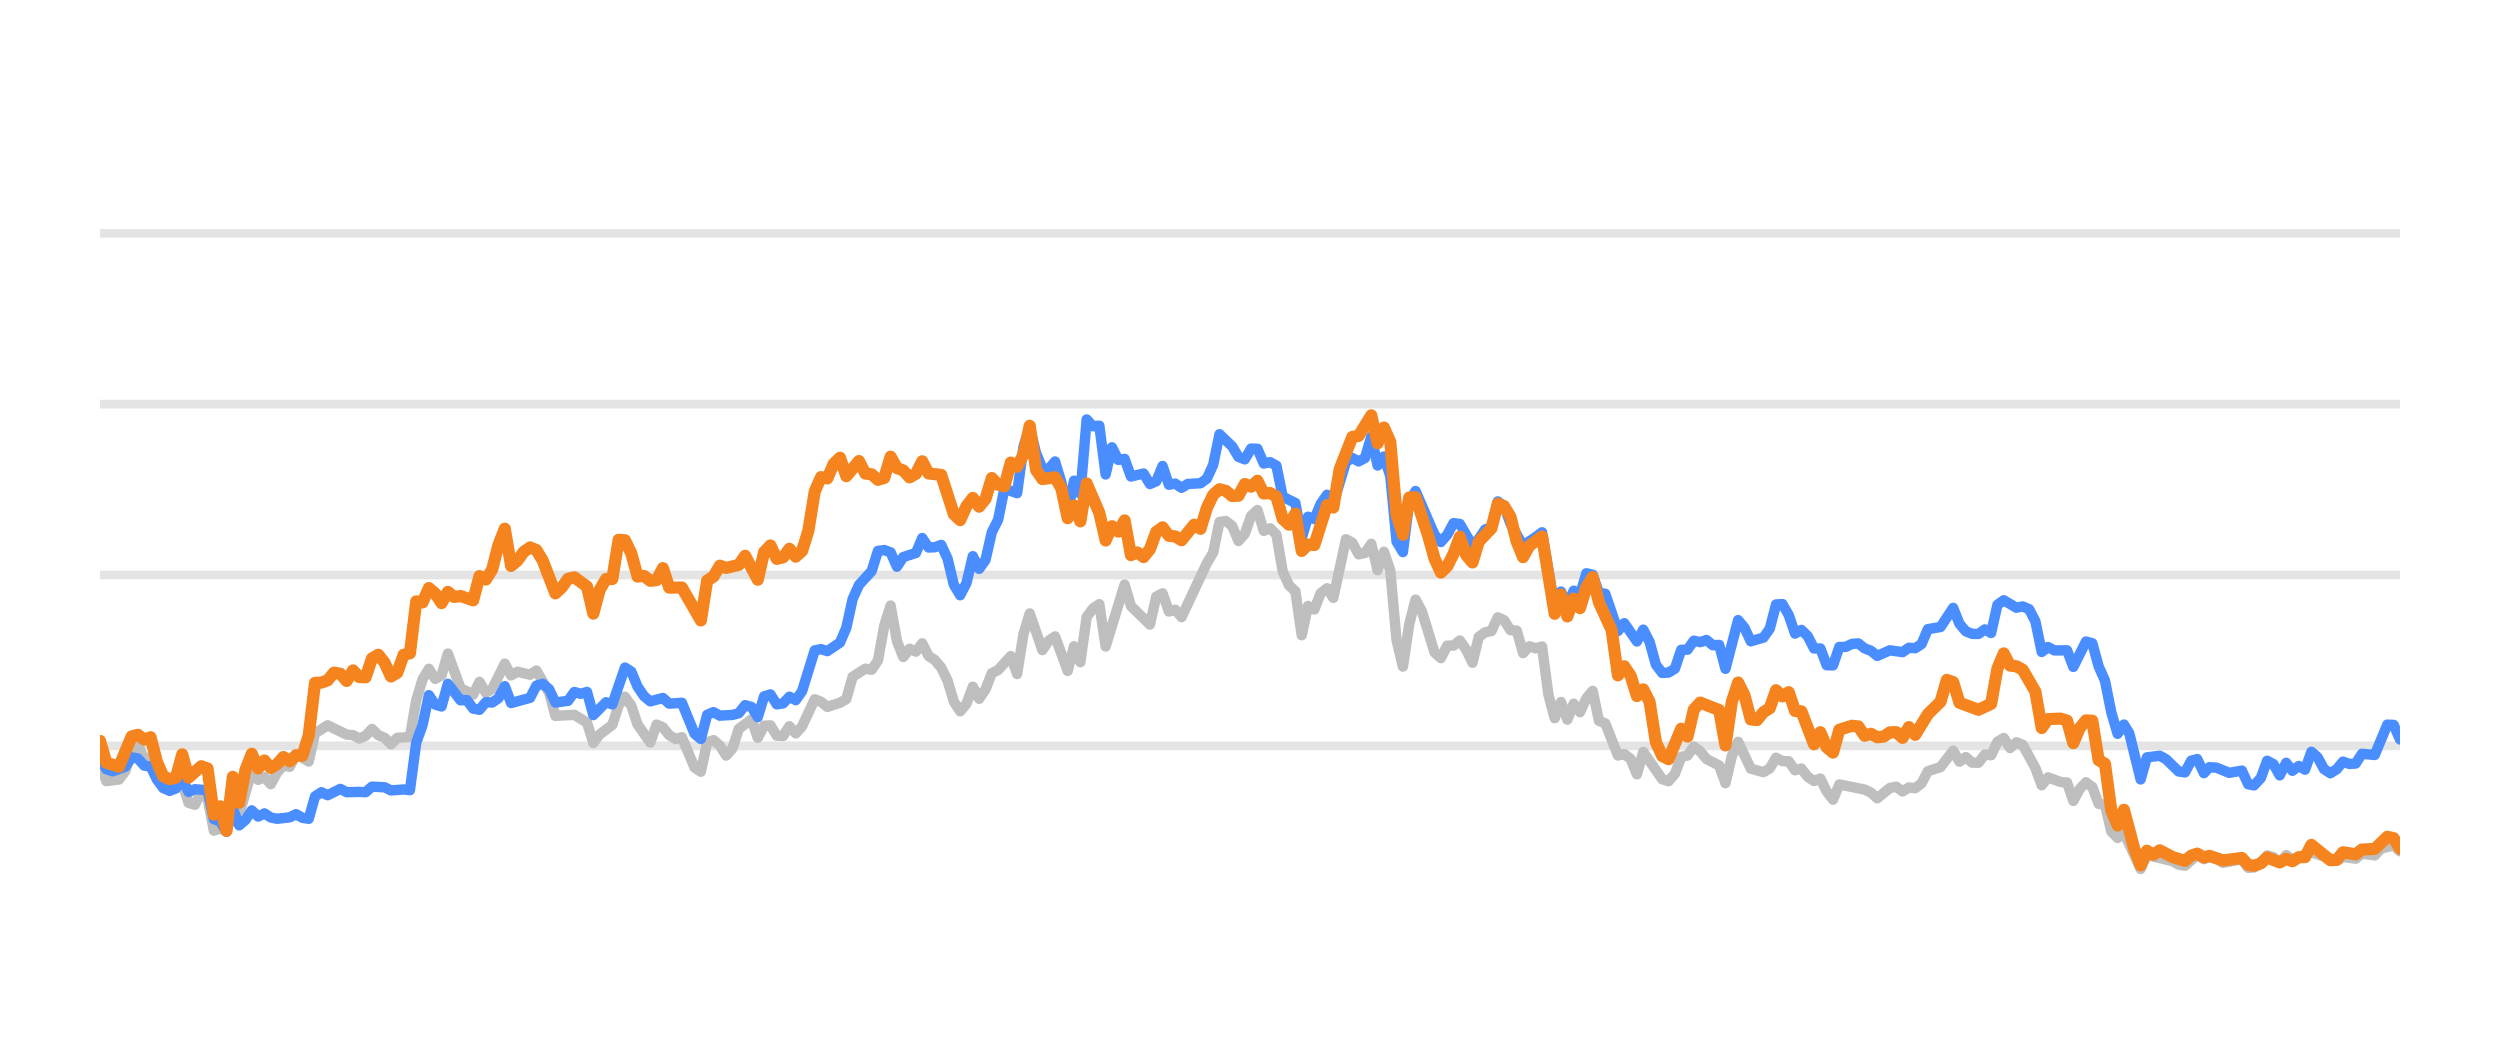
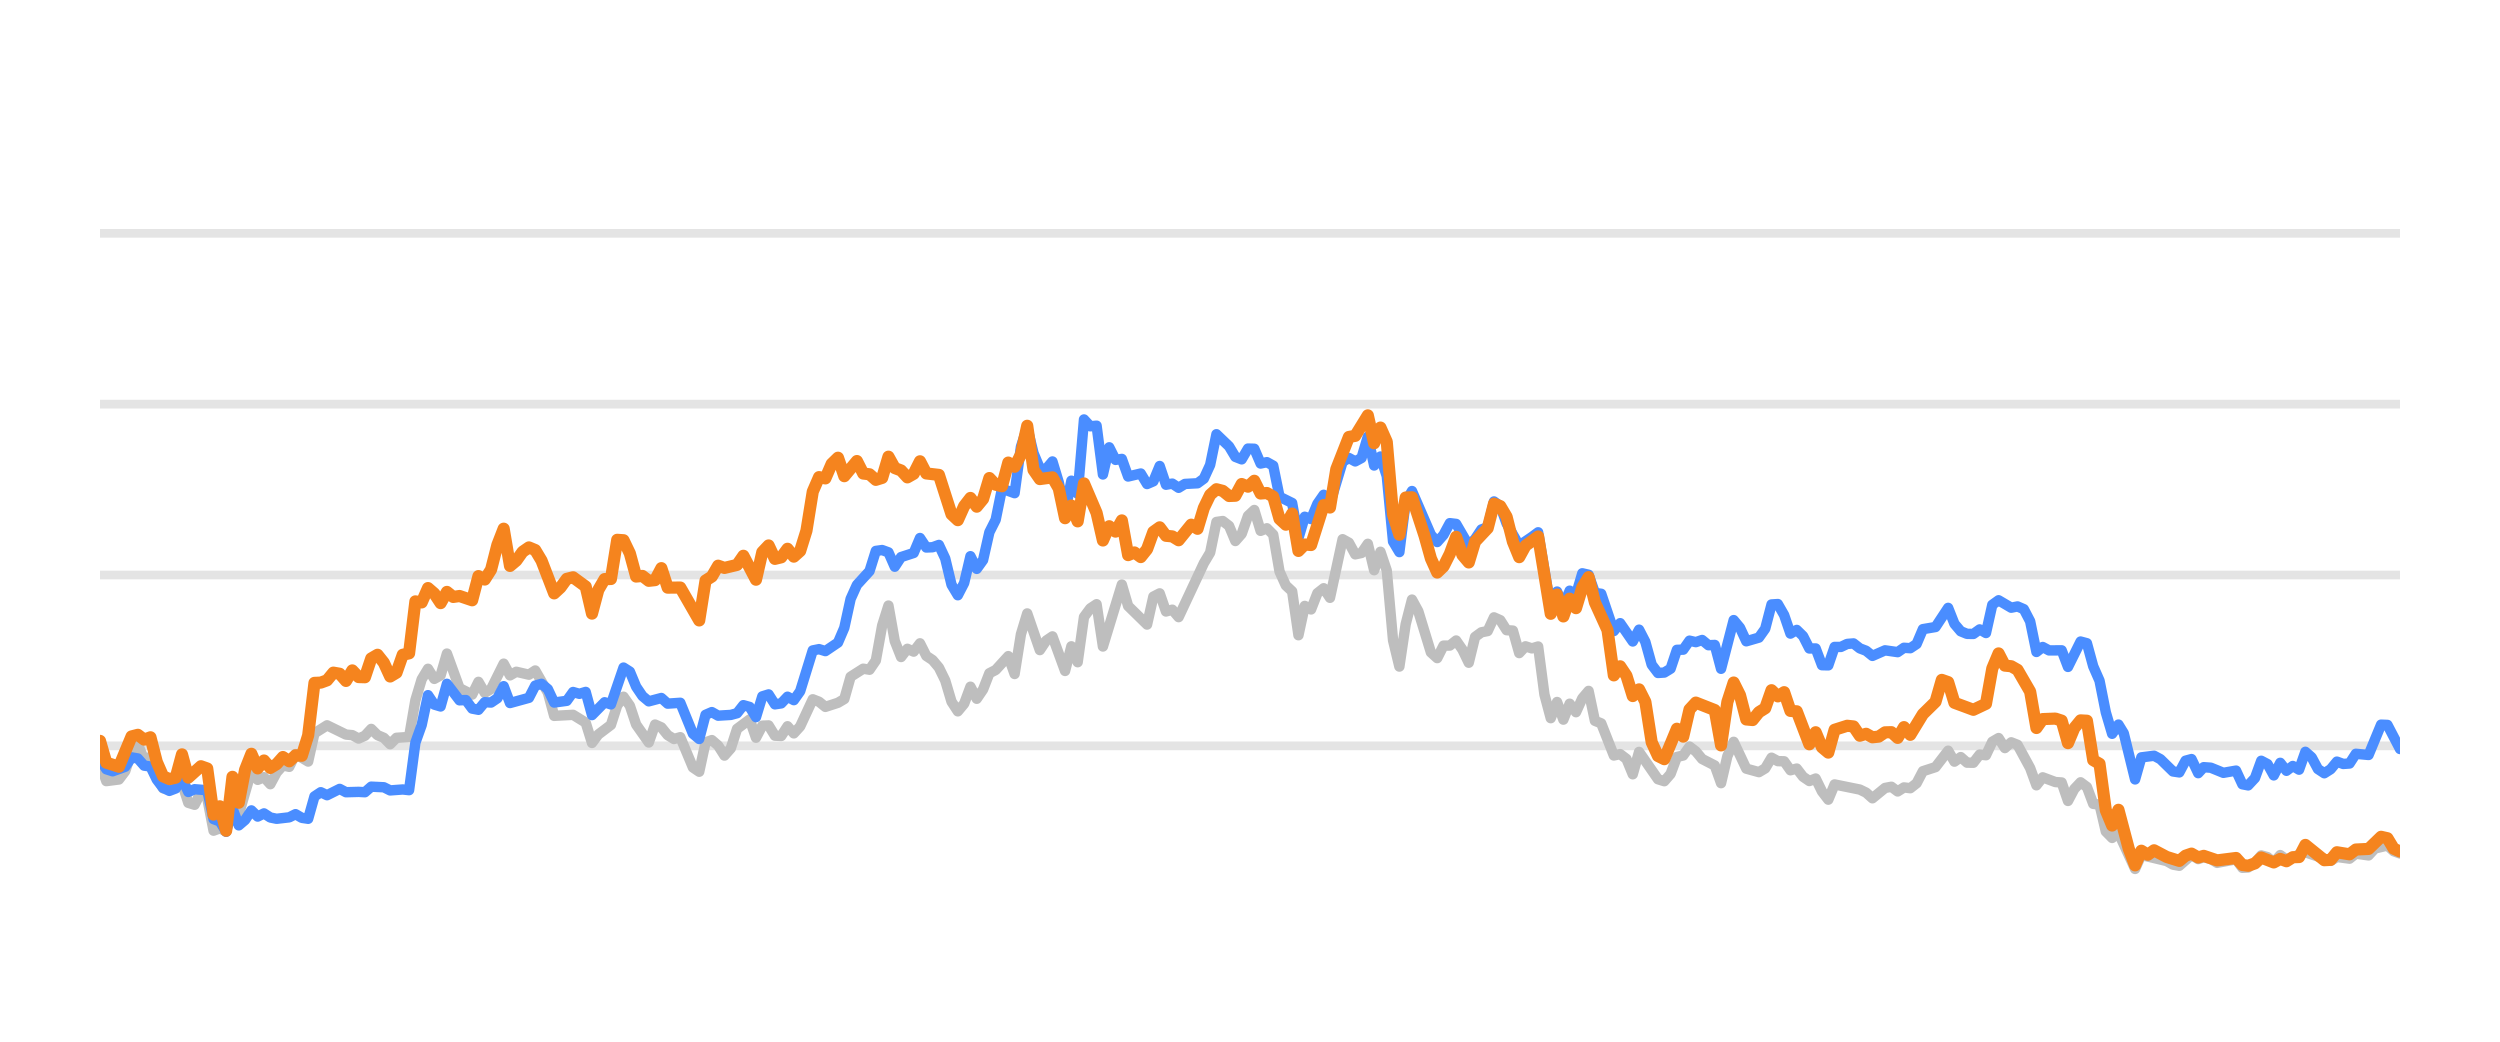
<svg xmlns="http://www.w3.org/2000/svg" width="144pt" height="60pt" viewBox="0 0 144 60" version="1.1">
  <defs>
    <style type="text/css">*{stroke-linejoin: round; stroke-linecap: butt}</style>
  </defs>
  <g id="figure_1">
    <g id="patch_1">
      <path d="M 0 60  L 144 60  L 144 0  L 0 0  L 0 60  z " style="fill: none; opacity: 0" />
    </g>
    <g id="axes_1">
      <g id="patch_2">
        <path d="M 5.76 52.8  L 138.24 52.8  L 138.24 3.6  L 5.76 3.6  L 5.76 52.8  z " style="fill: none" />
      </g>
      <g id="matplotlib.axis_1" />
      <g id="matplotlib.axis_2" />
      <g id="line2d_1">
-         <path d="M 5.76 42.96  L 138.24 42.96  " clip-path="url(#p3481b0f4c4)" style="fill: none; stroke: #b2b2b2; stroke-opacity: 0.35; stroke-width: 0.5; stroke-linecap: square" />
+         <path d="M 5.76 42.96  L 138.24 42.96  " clip-path="url(#pfb8b55677d)" style="fill: none; stroke: #b2b2b2; stroke-opacity: 0.35; stroke-width: 0.5; stroke-linecap: square" />
      </g>
      <g id="line2d_2">
-         <path d="M 5.76 33.12  L 138.24 33.12  " clip-path="url(#p3481b0f4c4)" style="fill: none; stroke: #b2b2b2; stroke-opacity: 0.35; stroke-width: 0.5; stroke-linecap: square" />
+         <path d="M 5.76 33.12  L 138.24 33.12  " clip-path="url(#pfb8b55677d)" style="fill: none; stroke: #b2b2b2; stroke-opacity: 0.35; stroke-width: 0.5; stroke-linecap: square" />
      </g>
      <g id="line2d_3">
-         <path d="M 5.76 23.28  L 138.24 23.28  " clip-path="url(#p3481b0f4c4)" style="fill: none; stroke: #b2b2b2; stroke-opacity: 0.35; stroke-width: 0.5; stroke-linecap: square" />
+         <path d="M 5.76 23.28  L 138.24 23.28  " clip-path="url(#pfb8b55677d)" style="fill: none; stroke: #b2b2b2; stroke-opacity: 0.35; stroke-width: 0.5; stroke-linecap: square" />
      </g>
      <g id="line2d_4">
-         <path d="M 5.76 13.44  L 138.24 13.44  " clip-path="url(#p3481b0f4c4)" style="fill: none; stroke: #b2b2b2; stroke-opacity: 0.35; stroke-width: 0.5; stroke-linecap: square" />
+         <path d="M 5.76 13.44  L 138.24 13.44  " clip-path="url(#pfb8b55677d)" style="fill: none; stroke: #b2b2b2; stroke-opacity: 0.35; stroke-width: 0.5; stroke-linecap: square" />
      </g>
      <g id="line2d_5">
-         <path d="M 5.76 43.954  L 6.124 44.992  L 6.853 44.898  L 7.217 44.416  L 7.582 43.309  L 7.946 42.871  L 8.31 43.762  L 8.674 43.595  L 9.039 44.761  L 9.403 45.405  L 10.132 45.356  L 10.496 45.105  L 10.86 46.242  L 11.225 46.355  L 11.589 45.636  L 11.953 45.971  L 12.318 47.846  L 12.682 47.713  L 13.046 47.88  L 13.41 46.128  L 13.775 46.916  L 14.503 44.406  L 14.868 44.918  L 15.232 44.766  L 15.596 45.169  L 15.961 44.495  L 16.325 44.087  L 16.689 44.17  L 17.054 43.432  L 17.782 43.865  L 18.146 42.237  L 18.875 41.779  L 19.968 42.311  L 20.332 42.345  L 20.697 42.542  L 21.061 42.379  L 21.425 41.986  L 21.79 42.345  L 22.154 42.498  L 22.518 42.867  L 22.883 42.498  L 23.611 42.448  L 23.975 40.333  L 24.34 39.127  L 24.704 38.522  L 25.068 39.103  L 25.433 38.901  L 25.797 37.646  L 26.526 39.639  L 27.254 40.008  L 27.619 39.275  L 27.983 39.905  L 28.347 39.688  L 29.076 38.227  L 29.44 38.901  L 29.804 38.694  L 30.533 38.862  L 30.897 38.621  L 31.626 39.89  L 31.99 41.233  L 33.083 41.174  L 33.812 41.622  L 34.176 42.793  L 34.54 42.306  L 35.269 41.755  L 35.633 40.628  L 35.998 40.131  L 36.362 40.648  L 36.726 41.735  L 37.455 42.768  L 37.819 41.735  L 38.183 41.897  L 38.548 42.345  L 38.912 42.566  L 39.276 42.463  L 40.005 44.205  L 40.369 44.451  L 40.734 42.763  L 41.098 42.63  L 41.462 42.945  L 41.827 43.521  L 42.191 43.108  L 42.555 41.981  L 43.284 41.44  L 43.648 42.493  L 44.012 41.799  L 44.377 41.784  L 44.741 42.375  L 45.105 42.394  L 45.47 41.833  L 45.834 42.242  L 46.198 41.843  L 46.927 40.279  L 47.291 40.421  L 47.655 40.716  L 48.384 40.48  L 48.748 40.264  L 49.113 38.98  L 49.841 38.517  L 50.206 38.576  L 50.57 38.045  L 50.934 36.033  L 51.299 34.881  L 51.663 36.923  L 52.027 37.843  L 52.391 37.371  L 52.756 37.533  L 53.12 37.056  L 53.484 37.779  L 53.849 38.02  L 54.213 38.453  L 54.577 39.196  L 54.942 40.416  L 55.306 40.972  L 55.67 40.534  L 56.035 39.555  L 56.399 40.249  L 56.763 39.713  L 57.128 38.778  L 57.492 38.591  L 58.22 37.794  L 58.585 38.822  L 58.949 36.534  L 59.313 35.334  L 60.042 37.445  L 60.406 36.903  L 60.771 36.657  L 61.499 38.645  L 61.864 37.228  L 62.228 38.143  L 62.592 35.536  L 62.956 35.044  L 63.321 34.803  L 63.685 37.238  L 64.778 33.671  L 65.142 34.906  L 66.235 35.974  L 66.6 34.365  L 66.964 34.178  L 67.328 35.221  L 67.692 35.118  L 68.057 35.546  L 69.514 32.441  L 69.878 31.831  L 70.243 30.065  L 70.607 30.011  L 70.971 30.291  L 71.336 31.162  L 71.7 30.749  L 72.064 29.715  L 72.428 29.376  L 72.793 30.576  L 73.157 30.429  L 73.521 30.793  L 73.886 32.918  L 74.25 33.72  L 74.614 34.06  L 74.979 36.589  L 75.343 34.901  L 75.707 35.103  L 76.072 34.168  L 76.436 33.883  L 76.8 34.434  L 77.529 31.059  L 77.893 31.26  L 78.257 31.929  L 78.622 31.851  L 78.986 31.324  L 79.35 32.844  L 79.715 31.782  L 80.079 32.859  L 80.443 36.884  L 80.808 38.394  L 81.172 35.954  L 81.536 34.537  L 81.9 35.206  L 82.629 37.578  L 82.993 37.907  L 83.358 37.189  L 83.722 37.184  L 84.086 36.894  L 84.451 37.42  L 84.815 38.173  L 85.179 36.687  L 85.544 36.421  L 85.908 36.348  L 86.272 35.56  L 86.636 35.723  L 87.001 36.298  L 87.365 36.323  L 87.729 37.617  L 88.094 37.228  L 88.458 37.346  L 88.822 37.238  L 89.187 40.008  L 89.551 41.366  L 89.915 40.436  L 90.28 41.45  L 90.644 40.534  L 91.008 41.022  L 91.373 40.224  L 91.737 39.796  L 92.101 41.518  L 92.465 41.666  L 93.194 43.516  L 93.558 43.437  L 93.923 43.713  L 94.287 44.598  L 94.651 43.309  L 95.744 44.884  L 96.109 44.997  L 96.473 44.579  L 96.837 43.6  L 97.201 43.516  L 97.566 43.004  L 97.93 43.28  L 98.294 43.718  L 99.023 44.092  L 99.387 45.11  L 99.752 43.555  L 100.116 42.729  L 100.845 44.274  L 101.573 44.475  L 101.937 44.259  L 102.302 43.644  L 102.666 43.841  L 103.03 43.851  L 103.395 44.367  L 103.759 44.269  L 104.123 44.741  L 104.488 44.987  L 104.852 44.844  L 105.216 45.587  L 105.581 46.06  L 105.945 45.184  L 107.402 45.479  L 107.766 45.656  L 108.131 45.981  L 108.859 45.386  L 109.224 45.317  L 109.588 45.587  L 109.952 45.356  L 110.317 45.4  L 110.681 45.115  L 111.045 44.421  L 111.774 44.185  L 112.502 43.24  L 112.867 43.87  L 113.231 43.609  L 113.595 43.929  L 113.96 43.934  L 114.324 43.462  L 114.688 43.501  L 115.053 42.724  L 115.417 42.512  L 115.781 43.088  L 116.145 42.758  L 116.51 42.901  L 117.238 44.239  L 117.603 45.233  L 117.967 44.775  L 118.696 45.046  L 119.06 45.071  L 119.424 46.133  L 119.789 45.445  L 120.153 45.061  L 120.517 45.331  L 120.881 46.301  L 121.246 46.345  L 121.61 47.895  L 121.974 48.264  L 122.339 47.964  L 123.3 50.05  L 123.663 49.248  L 125.127 49.597  L 125.49 49.804  L 125.854 49.868  L 126.559 49.248  L 126.946 49.484  L 127.265 49.376  L 127.674 49.479  L 128.038 49.7  L 129.131 49.494  L 129.496 49.986  L 129.83 49.966  L 130.224 49.7  L 130.586 49.272  L 130.95 49.371  L 131.31 49.681  L 131.683 49.253  L 132.043 49.513  L 133.136 49.09  L 134.595 49.587  L 134.957 49.361  L 135.687 49.459  L 136.05 49.169  L 136.785 49.272  L 137.151 48.874  L 137.876 48.702  L 138.24 49.031  L 138.24 49.031  " clip-path="url(#p3481b0f4c4)" style="fill: none; stroke: #bebebe; stroke-width: 0.6; stroke-linecap: round" />
+         <path d="M 5.76 43.954  L 6.123 44.992  L 6.85 44.898  L 7.213 44.416  L 7.577 43.309  L 7.94 42.871  L 8.303 43.762  L 8.667 43.595  L 9.03 44.761  L 9.393 45.405  L 10.12 45.356  L 10.483 45.105  L 10.846 46.242  L 11.21 46.355  L 11.573 45.636  L 11.936 45.971  L 12.3 47.846  L 12.663 47.713  L 13.026 47.88  L 13.39 46.128  L 13.753 46.916  L 14.48 44.406  L 14.843 44.918  L 15.206 44.766  L 15.57 45.169  L 15.933 44.495  L 16.296 44.087  L 16.66 44.17  L 17.023 43.432  L 17.75 43.865  L 18.113 42.237  L 18.839 41.779  L 19.929 42.311  L 20.293 42.345  L 20.656 42.542  L 21.019 42.379  L 21.383 41.986  L 21.746 42.345  L 22.109 42.498  L 22.473 42.867  L 22.836 42.498  L 23.563 42.448  L 23.926 40.333  L 24.289 39.127  L 24.653 38.522  L 25.016 39.103  L 25.379 38.901  L 25.743 37.646  L 26.469 39.639  L 27.196 40.008  L 27.559 39.275  L 27.922 39.905  L 28.286 39.688  L 29.012 38.227  L 29.376 38.901  L 29.739 38.694  L 30.466 38.862  L 30.829 38.621  L 31.556 39.89  L 31.919 41.233  L 33.009 41.174  L 33.736 41.622  L 34.099 42.793  L 34.462 42.306  L 35.189 41.755  L 35.552 40.628  L 35.915 40.131  L 36.279 40.648  L 36.642 41.735  L 37.369 42.768  L 37.732 41.735  L 38.095 41.897  L 38.459 42.345  L 38.822 42.566  L 39.185 42.463  L 39.912 44.205  L 40.275 44.451  L 40.639 42.763  L 41.002 42.63  L 41.365 42.945  L 41.729 43.521  L 42.092 43.108  L 42.455 41.981  L 43.182 41.44  L 43.545 42.493  L 43.909 41.799  L 44.272 41.784  L 44.635 42.375  L 44.998 42.394  L 45.362 41.833  L 45.725 42.242  L 46.088 41.843  L 46.815 40.279  L 47.178 40.421  L 47.542 40.716  L 48.268 40.48  L 48.632 40.264  L 48.995 38.98  L 49.722 38.517  L 50.085 38.576  L 50.448 38.045  L 50.812 36.033  L 51.175 34.881  L 51.538 36.923  L 51.902 37.843  L 52.265 37.371  L 52.628 37.533  L 52.991 37.056  L 53.355 37.779  L 53.718 38.02  L 54.081 38.453  L 54.445 39.196  L 54.808 40.416  L 55.171 40.972  L 55.535 40.534  L 55.898 39.555  L 56.261 40.249  L 56.625 39.713  L 56.988 38.778  L 57.351 38.591  L 58.078 37.794  L 58.441 38.822  L 58.805 36.534  L 59.168 35.334  L 59.895 37.445  L 60.258 36.903  L 60.621 36.657  L 61.348 38.645  L 61.711 37.228  L 62.074 38.143  L 62.438 35.536  L 62.801 35.044  L 63.164 34.803  L 63.528 37.238  L 64.618 33.671  L 64.981 34.906  L 66.071 35.974  L 66.434 34.365  L 66.798 34.178  L 67.161 35.221  L 67.524 35.118  L 67.888 35.546  L 69.341 32.441  L 69.704 31.831  L 70.067 30.065  L 70.431 30.011  L 70.794 30.291  L 71.157 31.162  L 71.521 30.749  L 71.884 29.715  L 72.247 29.376  L 72.611 30.576  L 72.974 30.429  L 73.337 30.793  L 73.701 32.918  L 74.064 33.72  L 74.427 34.06  L 74.791 36.589  L 75.154 34.901  L 75.517 35.103  L 75.881 34.168  L 76.244 33.883  L 76.607 34.434  L 77.334 31.059  L 77.697 31.26  L 78.061 31.929  L 78.424 31.851  L 78.787 31.324  L 79.15 32.844  L 79.514 31.782  L 79.877 32.859  L 80.24 36.884  L 80.604 38.394  L 80.967 35.954  L 81.33 34.537  L 81.694 35.206  L 82.42 37.578  L 82.784 37.907  L 83.147 37.189  L 83.51 37.184  L 83.874 36.894  L 84.237 37.42  L 84.6 38.173  L 84.964 36.687  L 85.327 36.421  L 85.69 36.348  L 86.054 35.56  L 86.417 35.723  L 86.78 36.298  L 87.143 36.323  L 87.507 37.617  L 87.87 37.228  L 88.233 37.346  L 88.597 37.238  L 88.96 40.008  L 89.323 41.366  L 89.687 40.436  L 90.05 41.45  L 90.413 40.534  L 90.777 41.022  L 91.14 40.224  L 91.503 39.796  L 91.867 41.518  L 92.23 41.666  L 92.957 43.516  L 93.32 43.437  L 93.683 43.713  L 94.047 44.598  L 94.41 43.309  L 95.5 44.884  L 95.863 44.997  L 96.226 44.579  L 96.59 43.6  L 96.953 43.516  L 97.316 43.004  L 97.68 43.28  L 98.043 43.718  L 98.77 44.092  L 99.133 45.11  L 99.496 43.555  L 99.86 42.729  L 100.586 44.274  L 101.313 44.475  L 101.676 44.259  L 102.04 43.644  L 102.403 43.841  L 102.766 43.851  L 103.13 44.367  L 103.493 44.269  L 103.856 44.741  L 104.219 44.987  L 104.583 44.844  L 104.946 45.587  L 105.309 46.06  L 105.673 45.184  L 107.126 45.479  L 107.489 45.656  L 107.853 45.981  L 108.579 45.386  L 108.943 45.317  L 109.306 45.587  L 109.669 45.356  L 110.033 45.4  L 110.396 45.115  L 110.759 44.421  L 111.486 44.185  L 112.213 43.24  L 112.576 43.87  L 112.939 43.609  L 113.302 43.929  L 113.666 43.934  L 114.029 43.462  L 114.392 43.501  L 114.756 42.724  L 115.119 42.512  L 115.482 43.088  L 115.846 42.758  L 116.209 42.901  L 116.936 44.239  L 117.299 45.233  L 117.662 44.775  L 118.389 45.046  L 118.752 45.071  L 119.116 46.133  L 119.479 45.445  L 119.842 45.061  L 120.206 45.331  L 120.569 46.301  L 120.932 46.345  L 121.295 47.895  L 121.659 48.264  L 122.022 47.964  L 122.981 50.05  L 123.342 49.248  L 124.802 49.597  L 125.164 49.804  L 125.528 49.868  L 126.231 49.248  L 126.617 49.484  L 126.935 49.376  L 127.343 49.479  L 127.706 49.7  L 128.796 49.494  L 129.16 49.986  L 129.493 49.966  L 129.886 49.7  L 130.247 49.272  L 130.61 49.371  L 130.969 49.681  L 131.341 49.253  L 131.7 49.513  L 132.79 49.09  L 134.245 49.587  L 134.606 49.361  L 135.334 49.459  L 135.696 49.169  L 136.429 49.272  L 136.794 48.874  L 137.517 48.702  L 137.88 49.031  L 138.24 49.159  L 138.24 49.159  " clip-path="url(#pfb8b55677d)" style="fill: none; stroke: #bebebe; stroke-width: 0.6; stroke-linecap: round" />
      </g>
      <g id="line2d_6">
-         <path d="M 5.76 43.742  L 6.124 44.308  L 6.489 44.426  L 7.217 44.165  L 7.582 43.624  L 7.946 43.688  L 8.31 44.101  L 8.674 44.151  L 9.039 44.903  L 9.403 45.381  L 9.767 45.553  L 10.132 45.415  L 10.496 44.83  L 10.86 45.617  L 11.225 45.459  L 11.953 45.518  L 12.318 47.181  L 12.682 47.314  L 13.046 47.91  L 13.41 46.561  L 13.775 47.541  L 14.139 47.231  L 14.503 46.68  L 14.868 47.034  L 15.232 46.852  L 15.596 47.088  L 15.961 47.162  L 16.689 47.078  L 17.054 46.896  L 17.418 47.108  L 17.782 47.162  L 18.146 45.873  L 18.511 45.632  L 18.875 45.804  L 19.604 45.44  L 19.968 45.632  L 20.697 45.612  L 21.061 45.632  L 21.425 45.312  L 22.154 45.346  L 22.518 45.528  L 23.247 45.474  L 23.611 45.513  L 23.975 42.778  L 24.34 41.76  L 24.704 40.042  L 25.068 40.584  L 25.433 40.692  L 25.797 39.388  L 26.526 40.338  L 26.89 40.323  L 27.254 40.815  L 27.619 40.884  L 27.983 40.446  L 28.347 40.466  L 28.711 40.22  L 29.076 39.526  L 29.44 40.495  L 30.533 40.195  L 30.897 39.491  L 31.262 39.388  L 31.626 39.693  L 31.99 40.466  L 32.719 40.367  L 33.083 39.86  L 33.447 39.964  L 33.812 39.855  L 34.176 41.189  L 34.905 40.451  L 35.269 40.574  L 35.998 38.453  L 36.362 38.685  L 36.726 39.555  L 37.091 40.092  L 37.455 40.397  L 38.183 40.205  L 38.548 40.53  L 39.276 40.48  L 40.005 42.261  L 40.369 42.566  L 40.734 41.174  L 41.098 41.017  L 41.462 41.223  L 42.191 41.179  L 42.555 41.081  L 42.919 40.618  L 43.284 40.721  L 43.648 41.307  L 44.012 40.111  L 44.377 39.998  L 44.741 40.569  L 45.105 40.515  L 45.47 40.131  L 45.834 40.328  L 46.198 39.816  L 46.927 37.464  L 47.291 37.391  L 47.655 37.504  L 48.384 37.012  L 48.748 36.161  L 49.113 34.498  L 49.477 33.691  L 50.206 32.894  L 50.57 31.733  L 50.934 31.683  L 51.299 31.816  L 51.663 32.643  L 52.027 32.087  L 52.756 31.851  L 53.12 30.99  L 53.484 31.536  L 53.849 31.521  L 54.213 31.388  L 54.577 32.17  L 54.942 33.681  L 55.306 34.286  L 55.67 33.582  L 56.035 32.038  L 56.399 32.766  L 56.763 32.259  L 57.128 30.655  L 57.492 29.937  L 57.856 28.146  L 58.585 28.407  L 58.949 25.735  L 59.313 24.623  L 59.678 26.104  L 60.042 26.98  L 60.406 27.009  L 60.771 26.581  L 61.135 27.782  L 61.499 29.499  L 61.864 27.688  L 62.228 28.441  L 62.592 24.161  L 62.956 24.554  L 63.321 24.52  L 63.685 27.329  L 64.049 25.765  L 64.414 26.488  L 64.778 26.434  L 65.142 27.447  L 65.871 27.275  L 66.235 27.88  L 66.6 27.723  L 66.964 26.842  L 67.328 27.92  L 67.692 27.856  L 68.057 28.097  L 68.421 27.875  L 69.15 27.836  L 69.514 27.57  L 69.878 26.778  L 70.243 25.012  L 70.971 25.71  L 71.336 26.316  L 71.7 26.458  L 72.064 25.838  L 72.428 25.848  L 72.793 26.699  L 73.157 26.621  L 73.521 26.822  L 73.886 28.613  L 74.614 28.972  L 74.979 30.995  L 75.343 29.765  L 75.707 29.897  L 76.072 29.022  L 76.436 28.5  L 76.8 29.007  L 77.529 26.601  L 77.893 26.38  L 78.257 26.576  L 78.622 26.38  L 78.986 25.15  L 79.35 26.813  L 79.715 26.296  L 80.079 27.418  L 80.443 31.191  L 80.808 31.801  L 81.172 28.899  L 81.536 28.284  L 82.629 30.803  L 82.993 31.221  L 83.358 30.808  L 83.722 30.134  L 84.086 30.178  L 84.815 31.428  L 85.179 31.044  L 85.544 30.498  L 85.908 30.365  L 86.272 28.884  L 86.636 29.154  L 87.001 30.153  L 87.729 31.423  L 88.458 30.931  L 88.822 30.66  L 89.551 34.999  L 89.915 34.074  L 90.28 34.916  L 90.644 34.025  L 91.008 34.261  L 91.373 33.022  L 91.737 33.105  L 92.101 34.153  L 92.465 34.202  L 93.194 36.348  L 93.558 35.895  L 94.287 36.948  L 94.651 36.269  L 95.016 36.972  L 95.38 38.286  L 95.744 38.763  L 96.109 38.739  L 96.473 38.517  L 96.837 37.43  L 97.201 37.42  L 97.566 36.903  L 97.93 36.987  L 98.294 36.864  L 98.659 37.164  L 99.023 37.149  L 99.387 38.522  L 100.116 35.718  L 100.48 36.156  L 100.845 36.938  L 101.573 36.726  L 101.937 36.215  L 102.302 34.817  L 102.666 34.793  L 103.03 35.427  L 103.395 36.495  L 103.759 36.284  L 104.123 36.638  L 104.488 37.351  L 104.852 37.351  L 105.216 38.316  L 105.581 38.325  L 105.945 37.263  L 106.309 37.263  L 106.673 37.09  L 107.038 37.061  L 107.402 37.346  L 107.766 37.484  L 108.131 37.779  L 108.859 37.459  L 109.588 37.563  L 109.952 37.312  L 110.317 37.336  L 110.681 37.095  L 111.045 36.239  L 111.774 36.116  L 112.502 35.014  L 112.867 35.934  L 113.231 36.362  L 113.595 36.51  L 113.96 36.515  L 114.324 36.254  L 114.688 36.461  L 115.053 34.837  L 115.417 34.576  L 116.145 35.004  L 116.51 34.931  L 116.874 35.088  L 117.238 35.787  L 117.603 37.553  L 117.967 37.268  L 118.331 37.464  L 119.06 37.459  L 119.424 38.414  L 120.153 36.953  L 120.517 37.051  L 120.881 38.379  L 121.246 39.206  L 121.61 41.031  L 121.974 42.266  L 122.339 41.735  L 122.646 42.237  L 123.3 44.894  L 123.663 43.624  L 124.397 43.531  L 124.763 43.728  L 125.49 44.436  L 125.854 44.49  L 126.214 43.816  L 126.559 43.723  L 126.946 44.534  L 127.265 44.19  L 127.674 44.22  L 128.401 44.515  L 129.131 44.387  L 129.496 45.174  L 129.83 45.238  L 130.224 44.815  L 130.586 43.821  L 130.95 44.013  L 131.31 44.662  L 131.683 43.939  L 132.043 44.397  L 132.408 44.121  L 132.771 44.333  L 133.136 43.304  L 133.5 43.624  L 133.861 44.298  L 134.229 44.539  L 134.595 44.308  L 134.957 43.87  L 135.321 44.003  L 135.687 43.978  L 136.05 43.418  L 136.785 43.486  L 137.509 41.74  L 137.876 41.755  L 138.24 42.591  L 138.24 42.591  " clip-path="url(#p3481b0f4c4)" style="fill: none; stroke: #4a8dff; stroke-width: 0.6; stroke-linecap: round" />
+         <path d="M 5.76 43.742  L 6.123 44.308  L 6.487 44.426  L 7.213 44.165  L 7.577 43.624  L 7.94 43.688  L 8.303 44.101  L 8.667 44.151  L 9.03 44.903  L 9.393 45.381  L 9.757 45.553  L 10.12 45.415  L 10.483 44.83  L 10.846 45.617  L 11.21 45.459  L 11.936 45.518  L 12.3 47.181  L 12.663 47.314  L 13.026 47.91  L 13.39 46.561  L 13.753 47.541  L 14.116 47.231  L 14.48 46.68  L 14.843 47.034  L 15.206 46.852  L 15.57 47.088  L 15.933 47.162  L 16.66 47.078  L 17.023 46.896  L 17.386 47.108  L 17.75 47.162  L 18.113 45.873  L 18.476 45.632  L 18.839 45.804  L 19.566 45.44  L 19.929 45.632  L 20.656 45.612  L 21.019 45.632  L 21.383 45.312  L 22.109 45.346  L 22.473 45.528  L 23.199 45.474  L 23.563 45.513  L 23.926 42.778  L 24.289 41.76  L 24.653 40.042  L 25.016 40.584  L 25.379 40.692  L 25.743 39.388  L 26.469 40.338  L 26.833 40.323  L 27.196 40.815  L 27.559 40.884  L 27.922 40.446  L 28.286 40.466  L 28.649 40.22  L 29.012 39.526  L 29.376 40.495  L 30.466 40.195  L 30.829 39.491  L 31.192 39.388  L 31.556 39.693  L 31.919 40.466  L 32.646 40.367  L 33.009 39.86  L 33.372 39.964  L 33.736 39.855  L 34.099 41.189  L 34.826 40.451  L 35.189 40.574  L 35.915 38.453  L 36.279 38.685  L 36.642 39.555  L 37.005 40.092  L 37.369 40.397  L 38.095 40.205  L 38.459 40.53  L 39.185 40.48  L 39.912 42.261  L 40.275 42.566  L 40.639 41.174  L 41.002 41.017  L 41.365 41.223  L 42.092 41.179  L 42.455 41.081  L 42.819 40.618  L 43.182 40.721  L 43.545 41.307  L 43.909 40.111  L 44.272 39.998  L 44.635 40.569  L 44.998 40.515  L 45.362 40.131  L 45.725 40.328  L 46.088 39.816  L 46.815 37.464  L 47.178 37.391  L 47.542 37.504  L 48.268 37.012  L 48.632 36.161  L 48.995 34.498  L 49.358 33.691  L 50.085 32.894  L 50.448 31.733  L 50.812 31.683  L 51.175 31.816  L 51.538 32.643  L 51.902 32.087  L 52.628 31.851  L 52.991 30.99  L 53.355 31.536  L 53.718 31.521  L 54.081 31.388  L 54.445 32.17  L 54.808 33.681  L 55.171 34.286  L 55.535 33.582  L 55.898 32.038  L 56.261 32.766  L 56.625 32.259  L 56.988 30.655  L 57.351 29.937  L 57.715 28.146  L 58.441 28.407  L 58.805 25.735  L 59.168 24.623  L 59.531 26.104  L 59.895 26.98  L 60.258 27.009  L 60.621 26.581  L 60.985 27.782  L 61.348 29.499  L 61.711 27.688  L 62.074 28.441  L 62.438 24.161  L 62.801 24.554  L 63.164 24.52  L 63.528 27.329  L 63.891 25.765  L 64.254 26.488  L 64.618 26.434  L 64.981 27.447  L 65.708 27.275  L 66.071 27.88  L 66.434 27.723  L 66.798 26.842  L 67.161 27.92  L 67.524 27.856  L 67.888 28.097  L 68.251 27.875  L 68.978 27.836  L 69.341 27.57  L 69.704 26.778  L 70.067 25.012  L 70.794 25.71  L 71.157 26.316  L 71.521 26.458  L 71.884 25.838  L 72.247 25.848  L 72.611 26.699  L 72.974 26.621  L 73.337 26.822  L 73.701 28.613  L 74.427 28.972  L 74.791 30.995  L 75.154 29.765  L 75.517 29.897  L 75.881 29.022  L 76.244 28.5  L 76.607 29.007  L 77.334 26.601  L 77.697 26.38  L 78.061 26.576  L 78.424 26.38  L 78.787 25.15  L 79.15 26.813  L 79.514 26.296  L 79.877 27.418  L 80.24 31.191  L 80.604 31.801  L 80.967 28.899  L 81.33 28.284  L 82.42 30.803  L 82.784 31.221  L 83.147 30.808  L 83.51 30.134  L 83.874 30.178  L 84.6 31.428  L 84.964 31.044  L 85.327 30.498  L 85.69 30.365  L 86.054 28.884  L 86.417 29.154  L 86.78 30.153  L 87.507 31.423  L 88.233 30.931  L 88.597 30.66  L 89.323 34.999  L 89.687 34.074  L 90.05 34.916  L 90.413 34.025  L 90.777 34.261  L 91.14 33.022  L 91.503 33.105  L 91.867 34.153  L 92.23 34.202  L 92.957 36.348  L 93.32 35.895  L 94.047 36.948  L 94.41 36.269  L 94.773 36.972  L 95.137 38.286  L 95.5 38.763  L 95.863 38.739  L 96.226 38.517  L 96.59 37.43  L 96.953 37.42  L 97.316 36.903  L 97.68 36.987  L 98.043 36.864  L 98.406 37.164  L 98.77 37.149  L 99.133 38.522  L 99.86 35.718  L 100.223 36.156  L 100.586 36.938  L 101.313 36.726  L 101.676 36.215  L 102.04 34.817  L 102.403 34.793  L 102.766 35.427  L 103.13 36.495  L 103.493 36.284  L 103.856 36.638  L 104.219 37.351  L 104.583 37.351  L 104.946 38.316  L 105.309 38.325  L 105.673 37.263  L 106.036 37.263  L 106.399 37.09  L 106.763 37.061  L 107.126 37.346  L 107.489 37.484  L 107.853 37.779  L 108.579 37.459  L 109.306 37.563  L 109.669 37.312  L 110.033 37.336  L 110.396 37.095  L 110.759 36.239  L 111.486 36.116  L 112.213 35.014  L 112.576 35.934  L 112.939 36.362  L 113.302 36.51  L 113.666 36.515  L 114.029 36.254  L 114.392 36.461  L 114.756 34.837  L 115.119 34.576  L 115.846 35.004  L 116.209 34.931  L 116.572 35.088  L 116.936 35.787  L 117.299 37.553  L 117.662 37.268  L 118.026 37.464  L 118.752 37.459  L 119.116 38.414  L 119.842 36.953  L 120.206 37.051  L 120.569 38.379  L 120.932 39.206  L 121.295 41.031  L 121.659 42.266  L 122.022 41.735  L 122.329 42.237  L 122.981 44.894  L 123.342 43.624  L 124.074 43.531  L 124.44 43.728  L 125.164 44.436  L 125.528 44.49  L 125.887 43.816  L 126.231 43.723  L 126.617 44.534  L 126.935 44.19  L 127.343 44.22  L 128.067 44.515  L 128.796 44.387  L 129.16 45.174  L 129.493 45.238  L 129.886 44.815  L 130.247 43.821  L 130.61 44.013  L 130.969 44.662  L 131.341 43.939  L 131.7 44.397  L 132.064 44.121  L 132.426 44.333  L 132.79 43.304  L 133.153 43.624  L 133.514 44.298  L 133.88 44.539  L 134.245 44.308  L 134.606 43.87  L 134.969 44.003  L 135.334 43.978  L 135.696 43.418  L 136.429 43.486  L 137.151 41.74  L 137.517 41.755  L 138.24 43.142  L 138.24 43.142  " clip-path="url(#pfb8b55677d)" style="fill: none; stroke: #4a8dff; stroke-width: 0.6; stroke-linecap: round" />
      </g>
      <g id="line2d_7">
-         <path d="M 5.76 42.675  L 6.124 43.929  L 6.853 44.165  L 7.582 42.419  L 7.946 42.325  L 8.31 42.601  L 8.674 42.468  L 9.039 43.885  L 9.403 44.716  L 9.767 44.874  L 10.132 44.795  L 10.496 43.452  L 10.86 44.79  L 11.589 44.136  L 11.953 44.264  L 12.318 46.921  L 12.682 46.443  L 13.046 47.85  L 13.41 44.746  L 13.775 46.237  L 14.139 44.343  L 14.503 43.418  L 14.868 44.259  L 15.232 43.806  L 15.596 44.234  L 15.961 44.013  L 16.325 43.605  L 16.689 43.851  L 17.054 43.506  L 17.418 43.531  L 17.782 42.36  L 18.146 39.334  L 18.511 39.319  L 18.875 39.186  L 19.239 38.744  L 19.604 38.808  L 19.968 39.221  L 20.332 38.616  L 20.697 38.999  L 21.061 39.009  L 21.425 37.927  L 21.79 37.715  L 22.154 38.173  L 22.518 38.965  L 22.883 38.748  L 23.247 37.715  L 23.611 37.632  L 23.975 34.64  L 24.34 34.699  L 24.704 33.873  L 25.068 34.188  L 25.433 34.739  L 25.797 34.094  L 26.161 34.384  L 26.526 34.33  L 27.254 34.576  L 27.619 33.184  L 27.983 33.381  L 28.347 32.81  L 28.711 31.388  L 29.076 30.453  L 29.44 32.598  L 29.804 32.293  L 30.169 31.782  L 30.533 31.531  L 30.897 31.683  L 31.262 32.289  L 31.99 34.178  L 32.355 33.843  L 32.719 33.341  L 33.083 33.253  L 33.812 33.784  L 34.176 35.344  L 34.54 33.981  L 34.905 33.356  L 35.269 33.351  L 35.633 31.093  L 35.998 31.118  L 36.362 31.875  L 36.726 33.209  L 37.091 33.174  L 37.455 33.455  L 37.819 33.415  L 38.183 32.726  L 38.548 33.848  L 39.276 33.843  L 40.369 35.737  L 40.734 33.44  L 41.098 33.209  L 41.462 32.584  L 41.827 32.712  L 42.555 32.539  L 42.919 32.013  L 43.648 33.391  L 44.012 31.801  L 44.377 31.418  L 44.741 32.19  L 45.105 32.102  L 45.47 31.61  L 45.834 32.062  L 46.198 31.737  L 46.563 30.567  L 46.927 28.318  L 47.291 27.482  L 47.655 27.555  L 48.02 26.719  L 48.384 26.365  L 48.748 27.428  L 49.477 26.557  L 49.841 27.275  L 50.206 27.319  L 50.57 27.639  L 50.934 27.526  L 51.299 26.306  L 51.663 26.96  L 52.027 27.098  L 52.391 27.496  L 52.756 27.29  L 53.12 26.571  L 53.484 27.27  L 54.213 27.354  L 54.942 29.622  L 55.306 29.961  L 55.67 29.15  L 56.035 28.682  L 56.399 29.184  L 56.763 28.741  L 57.128 27.536  L 57.492 27.92  L 57.856 28.008  L 58.22 26.645  L 58.585 26.886  L 58.949 26.183  L 59.313 24.525  L 59.678 27.068  L 60.042 27.595  L 60.771 27.496  L 61.135 28.131  L 61.499 29.848  L 61.864 29.12  L 62.228 30.03  L 62.592 27.846  L 63.321 29.543  L 63.685 31.132  L 64.049 30.311  L 64.414 30.621  L 64.778 29.976  L 65.142 31.974  L 65.507 31.821  L 65.871 32.087  L 66.235 31.634  L 66.6 30.635  L 66.964 30.375  L 67.328 30.862  L 67.692 30.896  L 68.057 31.118  L 68.785 30.222  L 69.15 30.458  L 69.514 29.258  L 69.878 28.505  L 70.243 28.18  L 70.607 28.274  L 70.971 28.569  L 71.336 28.554  L 71.7 27.88  L 72.064 28.033  L 72.428 27.693  L 72.793 28.426  L 73.157 28.397  L 73.521 28.603  L 73.886 29.888  L 74.25 30.222  L 74.614 29.583  L 74.979 31.733  L 75.343 31.364  L 75.707 31.393  L 76.436 29.095  L 76.8 29.233  L 77.164 27.024  L 77.893 25.169  L 78.257 25.105  L 78.986 23.925  L 79.35 25.533  L 79.715 24.628  L 80.079 25.445  L 80.443 29.642  L 80.808 30.803  L 81.172 28.658  L 81.536 28.643  L 82.265 30.872  L 82.629 32.17  L 82.993 32.977  L 83.358 32.628  L 83.722 31.905  L 84.086 30.921  L 84.451 31.969  L 84.815 32.397  L 85.179 31.196  L 85.908 30.424  L 86.272 29.012  L 86.636 29.154  L 87.001 29.765  L 87.365 31.201  L 87.729 32.092  L 88.094 31.432  L 88.822 30.901  L 89.551 35.354  L 89.915 34.247  L 90.28 35.506  L 90.644 34.483  L 91.008 35.029  L 91.373 33.833  L 91.737 33.243  L 92.101 34.699  L 92.83 36.293  L 93.194 38.901  L 93.558 38.379  L 93.923 38.921  L 94.287 40.092  L 94.651 39.708  L 95.016 40.426  L 95.38 42.753  L 95.744 43.545  L 96.109 43.728  L 96.837 41.976  L 97.201 42.429  L 97.566 40.864  L 97.93 40.47  L 99.023 40.899  L 99.387 42.935  L 99.752 40.436  L 100.116 39.314  L 100.48 40.042  L 100.845 41.44  L 101.209 41.474  L 101.573 41.022  L 101.937 40.795  L 102.302 39.757  L 102.666 40.111  L 103.03 39.87  L 103.395 40.948  L 103.759 40.972  L 104.488 42.871  L 104.852 42.178  L 105.216 43.044  L 105.581 43.349  L 105.945 42.035  L 106.673 41.804  L 107.038 41.843  L 107.402 42.379  L 107.766 42.266  L 108.131 42.468  L 108.495 42.429  L 108.859 42.183  L 109.224 42.173  L 109.588 42.502  L 109.952 41.883  L 110.317 42.325  L 111.045 41.135  L 111.774 40.421  L 112.138 39.162  L 112.502 39.29  L 112.867 40.48  L 113.96 40.884  L 114.688 40.539  L 115.053 38.502  L 115.417 37.637  L 115.781 38.34  L 116.145 38.375  L 116.51 38.581  L 117.238 39.836  L 117.603 41.932  L 117.967 41.42  L 118.696 41.391  L 119.06 41.509  L 119.424 42.803  L 119.789 41.937  L 120.153 41.494  L 120.517 41.514  L 120.881 43.782  L 121.246 43.993  L 121.61 46.67  L 121.974 47.55  L 122.339 46.645  L 122.936 48.894  L 123.3 49.843  L 123.663 49.002  L 124.035 49.233  L 124.397 48.977  L 125.127 49.361  L 125.854 49.587  L 126.214 49.287  L 126.559 49.169  L 126.946 49.39  L 127.265 49.297  L 128.038 49.558  L 129.131 49.42  L 129.496 49.823  L 129.83 49.868  L 130.224 49.73  L 130.586 49.395  L 131.31 49.676  L 131.683 49.474  L 132.043 49.607  L 132.408 49.376  L 132.771 49.366  L 133.136 48.667  L 134.229 49.548  L 134.595 49.528  L 134.957 49.09  L 135.687 49.208  L 136.05 48.933  L 136.785 48.898  L 137.509 48.2  L 137.876 48.283  L 138.24 48.884  L 138.24 48.884  " clip-path="url(#p3481b0f4c4)" style="fill: none; stroke: #f5841e; stroke-width: 0.7; stroke-linecap: round" />
+         <path d="M 5.76 42.675  L 6.123 43.929  L 6.85 44.165  L 7.577 42.419  L 7.94 42.325  L 8.303 42.601  L 8.667 42.468  L 9.03 43.885  L 9.393 44.716  L 9.757 44.874  L 10.12 44.795  L 10.483 43.452  L 10.846 44.79  L 11.573 44.136  L 11.936 44.264  L 12.3 46.921  L 12.663 46.443  L 13.026 47.85  L 13.39 44.746  L 13.753 46.237  L 14.116 44.343  L 14.48 43.418  L 14.843 44.259  L 15.206 43.806  L 15.57 44.234  L 15.933 44.013  L 16.296 43.605  L 16.66 43.851  L 17.023 43.506  L 17.386 43.531  L 17.75 42.36  L 18.113 39.334  L 18.476 39.319  L 18.839 39.186  L 19.203 38.744  L 19.566 38.808  L 19.929 39.221  L 20.293 38.616  L 20.656 38.999  L 21.019 39.009  L 21.383 37.927  L 21.746 37.715  L 22.109 38.173  L 22.473 38.965  L 22.836 38.748  L 23.199 37.715  L 23.563 37.632  L 23.926 34.64  L 24.289 34.699  L 24.653 33.873  L 25.016 34.188  L 25.379 34.739  L 25.743 34.094  L 26.106 34.384  L 26.469 34.33  L 27.196 34.576  L 27.559 33.184  L 27.922 33.381  L 28.286 32.81  L 28.649 31.388  L 29.012 30.453  L 29.376 32.598  L 29.739 32.293  L 30.102 31.782  L 30.466 31.531  L 30.829 31.683  L 31.192 32.289  L 31.919 34.178  L 32.282 33.843  L 32.646 33.341  L 33.009 33.253  L 33.736 33.784  L 34.099 35.344  L 34.462 33.981  L 34.826 33.356  L 35.189 33.351  L 35.552 31.093  L 35.915 31.118  L 36.279 31.875  L 36.642 33.209  L 37.005 33.174  L 37.369 33.455  L 37.732 33.415  L 38.095 32.726  L 38.459 33.848  L 39.185 33.843  L 40.275 35.737  L 40.639 33.44  L 41.002 33.209  L 41.365 32.584  L 41.729 32.712  L 42.455 32.539  L 42.819 32.013  L 43.545 33.391  L 43.909 31.801  L 44.272 31.418  L 44.635 32.19  L 44.998 32.102  L 45.362 31.61  L 45.725 32.062  L 46.088 31.737  L 46.452 30.567  L 46.815 28.318  L 47.178 27.482  L 47.542 27.555  L 47.905 26.719  L 48.268 26.365  L 48.632 27.428  L 49.358 26.557  L 49.722 27.275  L 50.085 27.319  L 50.448 27.639  L 50.812 27.526  L 51.175 26.306  L 51.538 26.96  L 51.902 27.098  L 52.265 27.496  L 52.628 27.29  L 52.991 26.571  L 53.355 27.27  L 54.081 27.354  L 54.808 29.622  L 55.171 29.961  L 55.535 29.15  L 55.898 28.682  L 56.261 29.184  L 56.625 28.741  L 56.988 27.536  L 57.351 27.92  L 57.715 28.008  L 58.078 26.645  L 58.441 26.886  L 58.805 26.183  L 59.168 24.525  L 59.531 27.068  L 59.895 27.595  L 60.621 27.496  L 60.985 28.131  L 61.348 29.848  L 61.711 29.12  L 62.074 30.03  L 62.438 27.846  L 63.164 29.543  L 63.528 31.132  L 63.891 30.311  L 64.254 30.621  L 64.618 29.976  L 64.981 31.974  L 65.344 31.821  L 65.708 32.087  L 66.071 31.634  L 66.434 30.635  L 66.798 30.375  L 67.161 30.862  L 67.524 30.896  L 67.888 31.118  L 68.614 30.222  L 68.978 30.458  L 69.341 29.258  L 69.704 28.505  L 70.067 28.18  L 70.431 28.274  L 70.794 28.569  L 71.157 28.554  L 71.521 27.88  L 71.884 28.033  L 72.247 27.693  L 72.611 28.426  L 72.974 28.397  L 73.337 28.603  L 73.701 29.888  L 74.064 30.222  L 74.427 29.583  L 74.791 31.733  L 75.154 31.364  L 75.517 31.393  L 76.244 29.095  L 76.607 29.233  L 76.971 27.024  L 77.697 25.169  L 78.061 25.105  L 78.787 23.925  L 79.15 25.533  L 79.514 24.628  L 79.877 25.445  L 80.24 29.642  L 80.604 30.803  L 80.967 28.658  L 81.33 28.643  L 82.057 30.872  L 82.42 32.17  L 82.784 32.977  L 83.147 32.628  L 83.51 31.905  L 83.874 30.921  L 84.237 31.969  L 84.6 32.397  L 84.964 31.196  L 85.69 30.424  L 86.054 29.012  L 86.417 29.154  L 86.78 29.765  L 87.143 31.201  L 87.507 32.092  L 87.87 31.432  L 88.597 30.901  L 89.323 35.354  L 89.687 34.247  L 90.05 35.506  L 90.413 34.483  L 90.777 35.029  L 91.14 33.833  L 91.503 33.243  L 91.867 34.699  L 92.593 36.293  L 92.957 38.901  L 93.32 38.379  L 93.683 38.921  L 94.047 40.092  L 94.41 39.708  L 94.773 40.426  L 95.137 42.753  L 95.5 43.545  L 95.863 43.728  L 96.59 41.976  L 96.953 42.429  L 97.316 40.864  L 97.68 40.47  L 98.77 40.899  L 99.133 42.935  L 99.496 40.436  L 99.86 39.314  L 100.223 40.042  L 100.586 41.44  L 100.95 41.474  L 101.313 41.022  L 101.676 40.795  L 102.04 39.757  L 102.403 40.111  L 102.766 39.87  L 103.13 40.948  L 103.493 40.972  L 104.219 42.871  L 104.583 42.178  L 104.946 43.044  L 105.309 43.349  L 105.673 42.035  L 106.399 41.804  L 106.763 41.843  L 107.126 42.379  L 107.489 42.266  L 107.853 42.468  L 108.216 42.429  L 108.579 42.183  L 108.943 42.173  L 109.306 42.502  L 109.669 41.883  L 110.033 42.325  L 110.759 41.135  L 111.486 40.421  L 111.849 39.162  L 112.213 39.29  L 112.576 40.48  L 113.666 40.884  L 114.392 40.539  L 114.756 38.502  L 115.119 37.637  L 115.482 38.34  L 115.846 38.375  L 116.209 38.581  L 116.936 39.836  L 117.299 41.932  L 117.662 41.42  L 118.389 41.391  L 118.752 41.509  L 119.116 42.803  L 119.479 41.937  L 119.842 41.494  L 120.206 41.514  L 120.569 43.782  L 120.932 43.993  L 121.295 46.67  L 121.659 47.55  L 122.022 46.645  L 122.618 48.894  L 122.981 49.843  L 123.342 49.002  L 123.714 49.233  L 124.074 48.977  L 124.802 49.361  L 125.528 49.587  L 125.887 49.287  L 126.231 49.169  L 126.617 49.39  L 126.935 49.297  L 127.706 49.558  L 128.796 49.42  L 129.16 49.823  L 129.493 49.868  L 129.886 49.73  L 130.247 49.395  L 130.969 49.676  L 131.341 49.474  L 131.7 49.607  L 132.064 49.376  L 132.426 49.366  L 132.79 48.667  L 133.88 49.548  L 134.245 49.528  L 134.606 49.09  L 135.334 49.208  L 135.696 48.933  L 136.429 48.898  L 137.151 48.2  L 137.517 48.283  L 137.88 48.884  L 138.24 49.046  L 138.24 49.046  " clip-path="url(#pfb8b55677d)" style="fill: none; stroke: #f5841e; stroke-width: 0.7; stroke-linecap: round" />
      </g>
    </g>
  </g>
  <defs>
-     <clipPath id="p3481b0f4c4">
+     <clipPath id="pfb8b55677d">
      <rect x="5.76" y="3.6" width="132.48" height="49.2" />
    </clipPath>
  </defs>
</svg>
